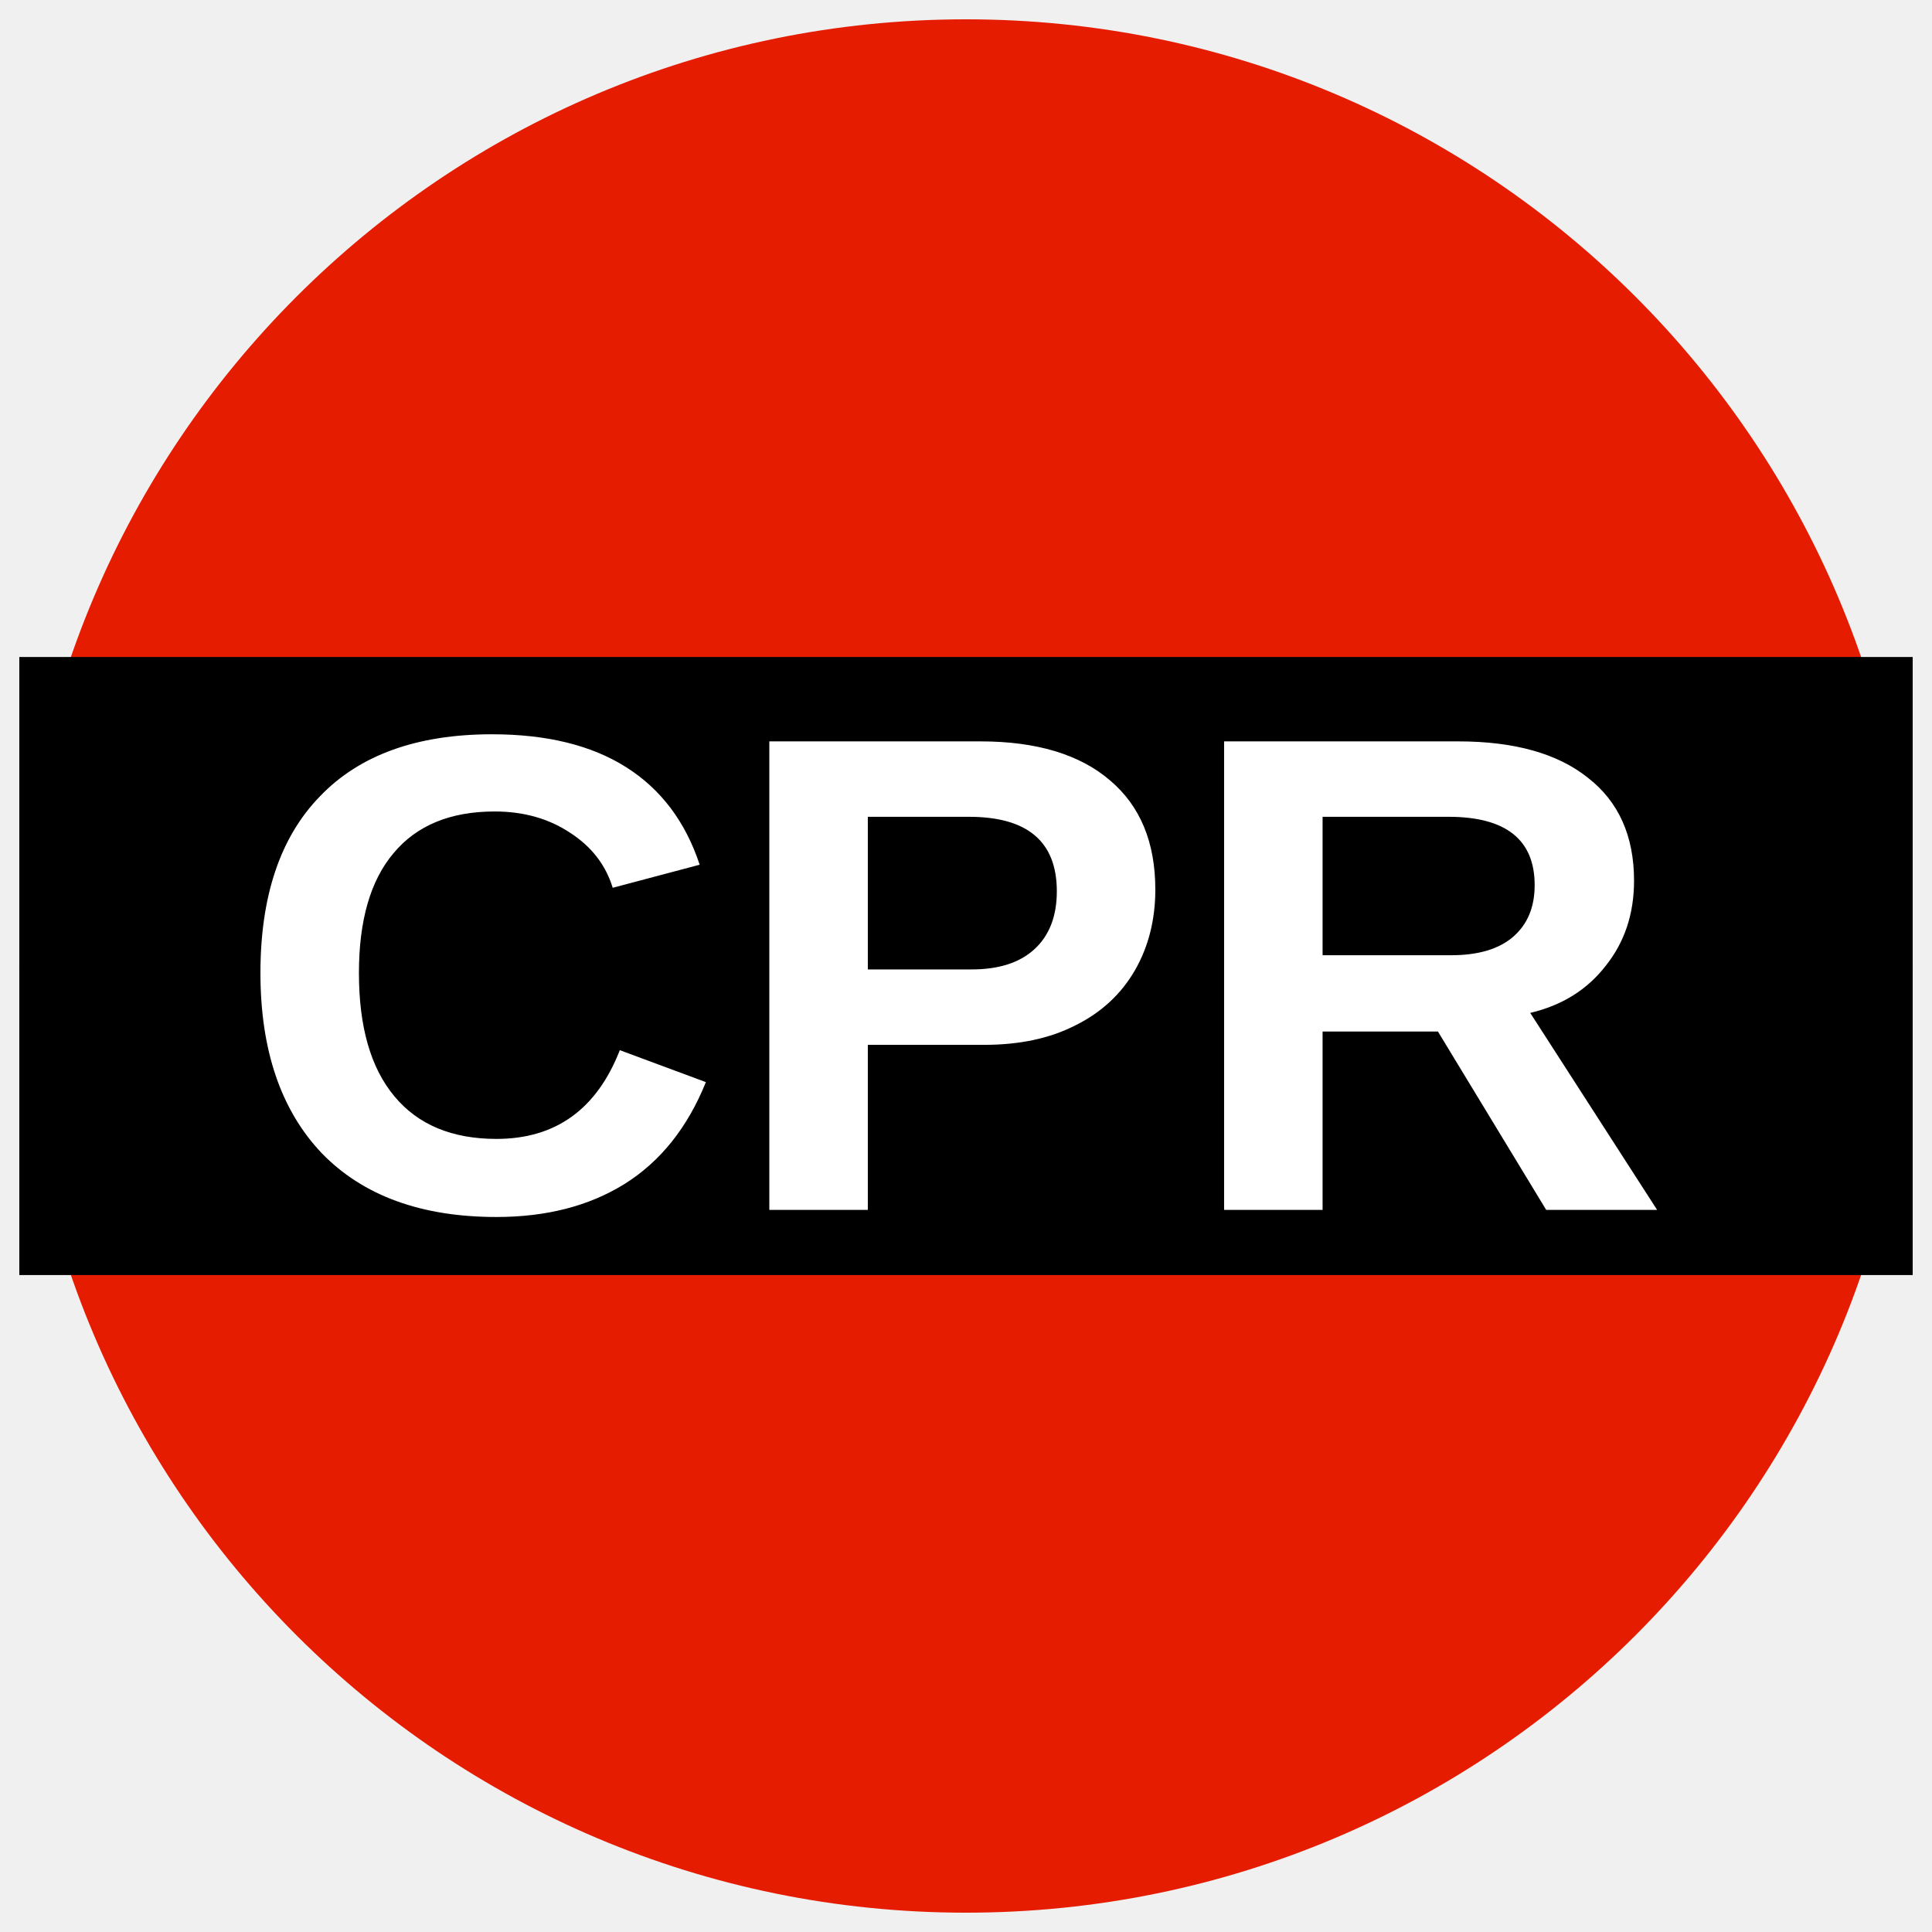
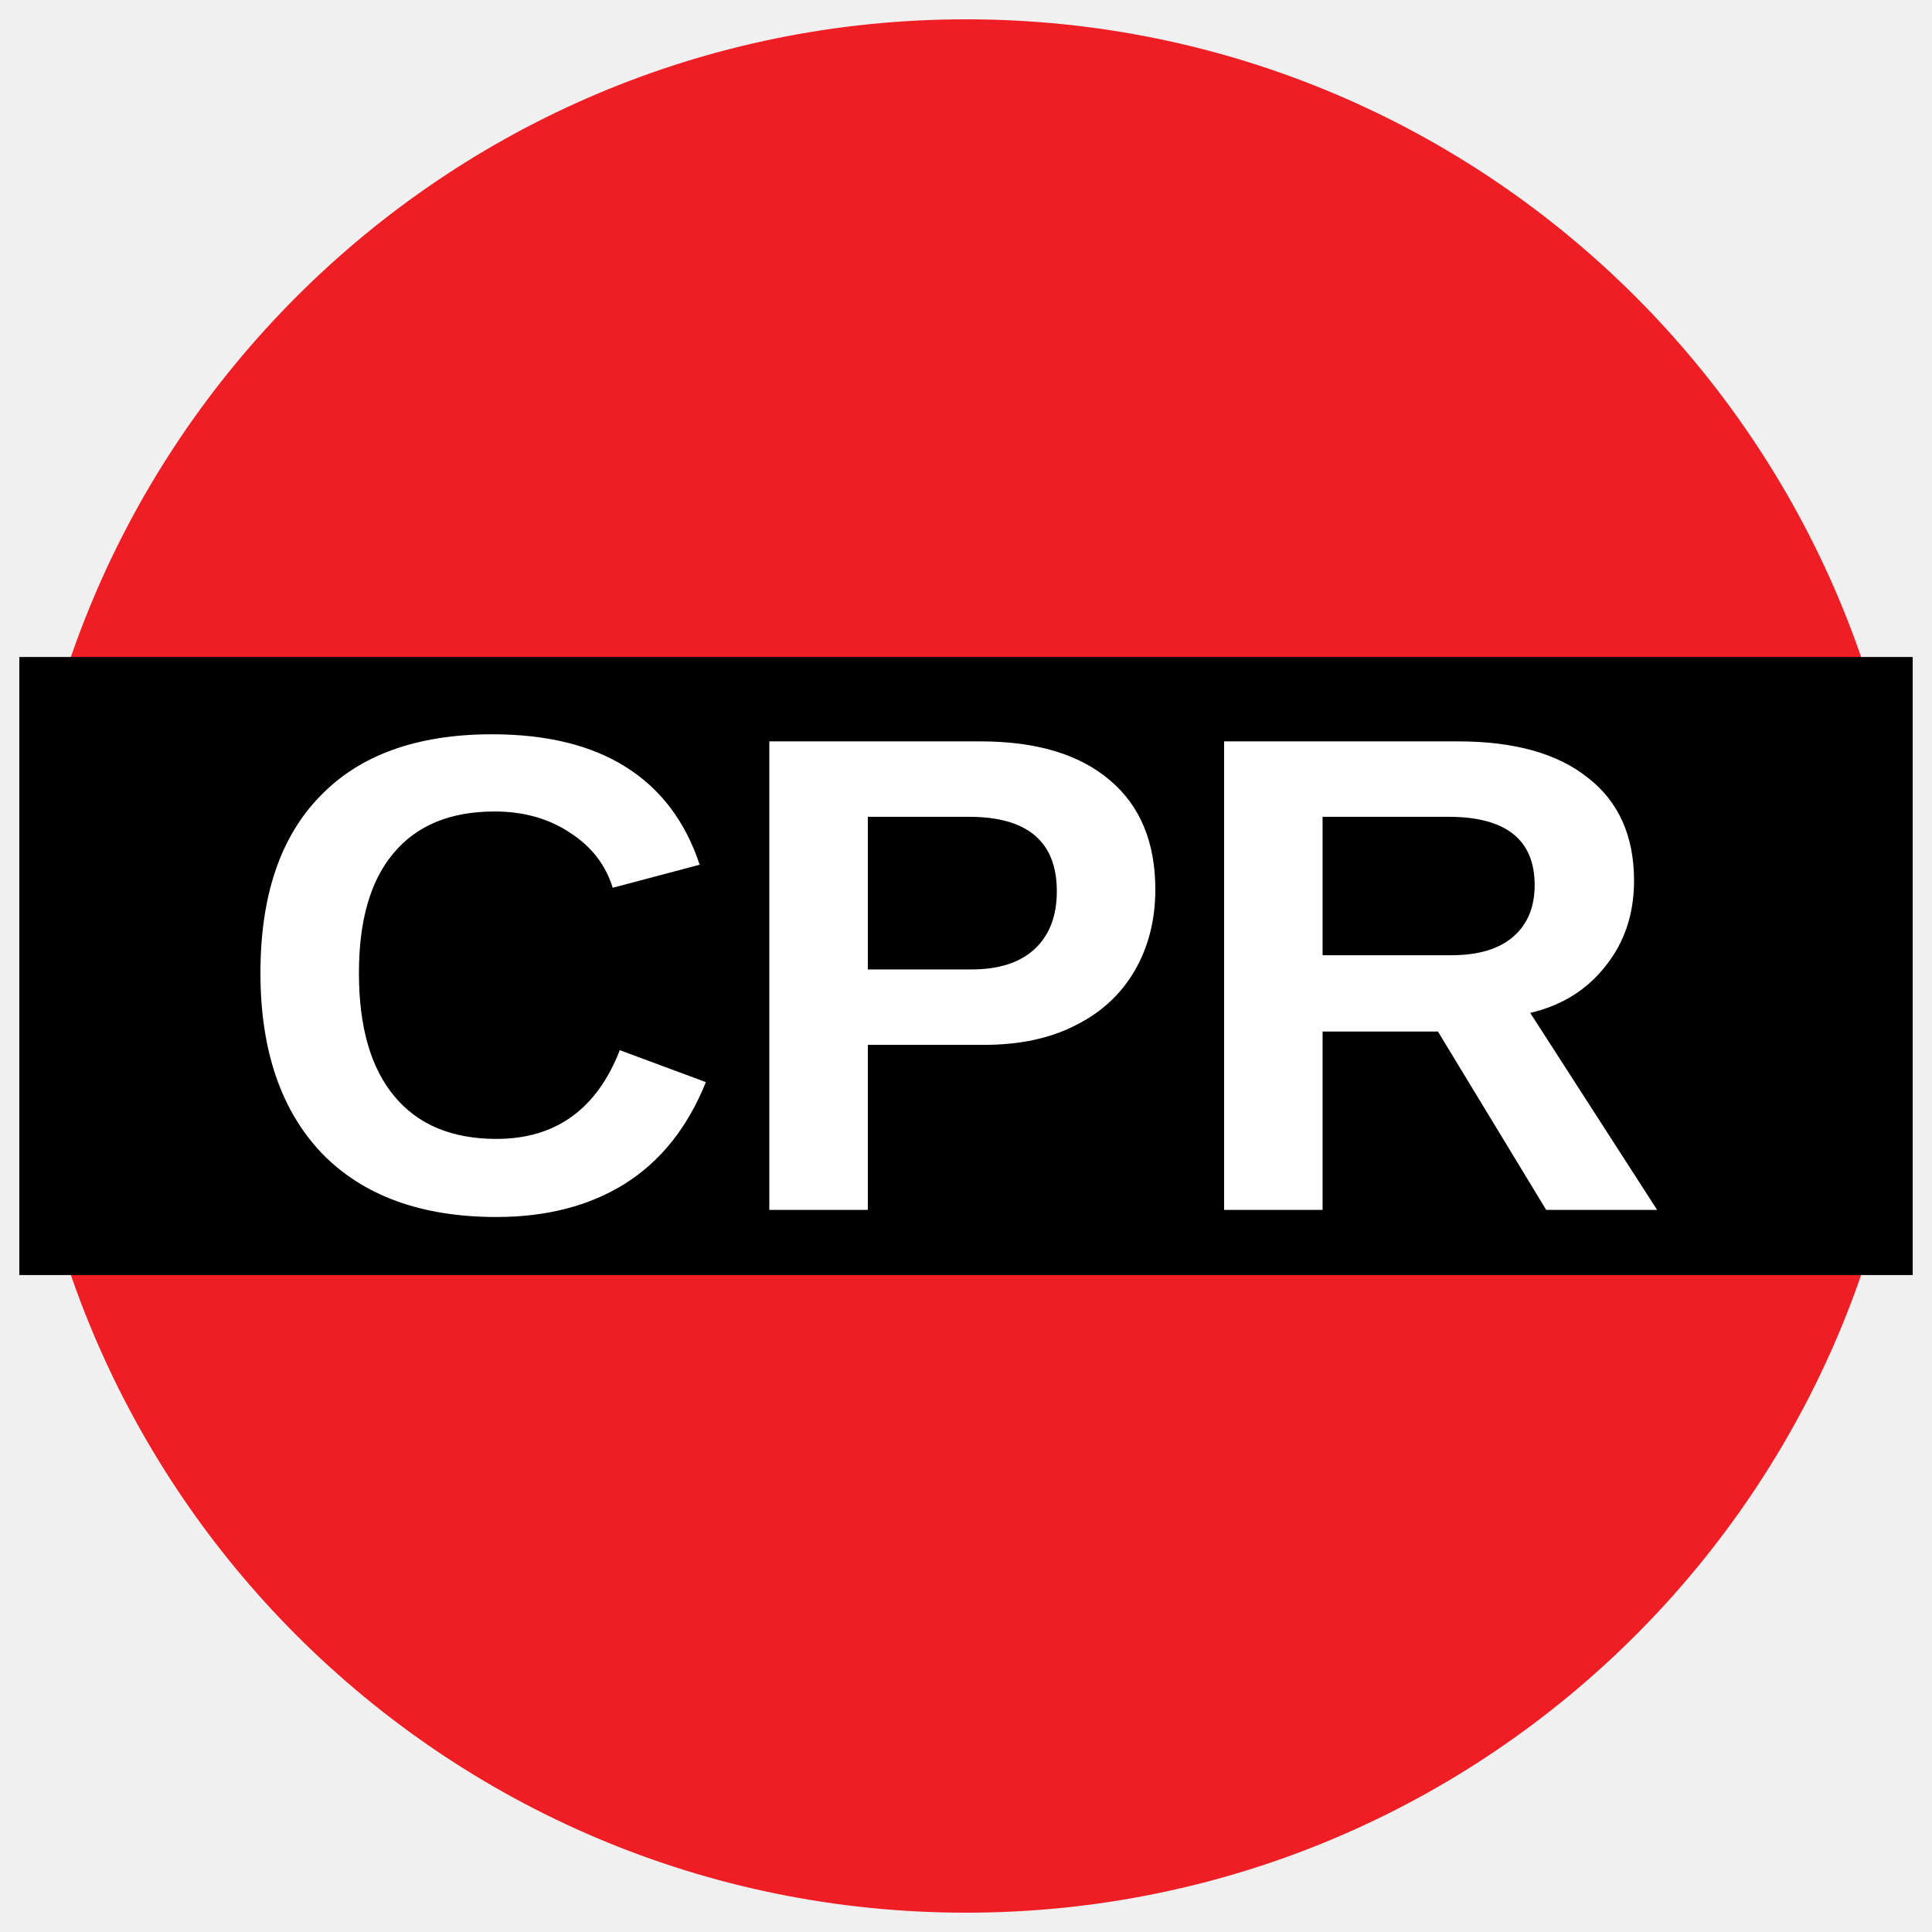
<svg xmlns="http://www.w3.org/2000/svg" version="1.1" viewBox="0 0 34.02 34.02">
-   <ellipse cx="17.01" cy="17.01" rx="49.001%" ry="49%" fill="#e51c00" />
+   <ellipse cx="17.01" cy="17.01" rx="49.001%" ry="49%" fill="#EF1D24" />
  <rect x=".34" y="11.569" width="33.34" height="10.883" />
  <text x="16.755" y="21.305" fill="#ffffff" font-family="Arial" font-size="10.667px" font-weight="700" text-anchor="middle">
    <tspan fill="#ffffff" font-size="12px">CPR</tspan>
  </text>
</svg>
